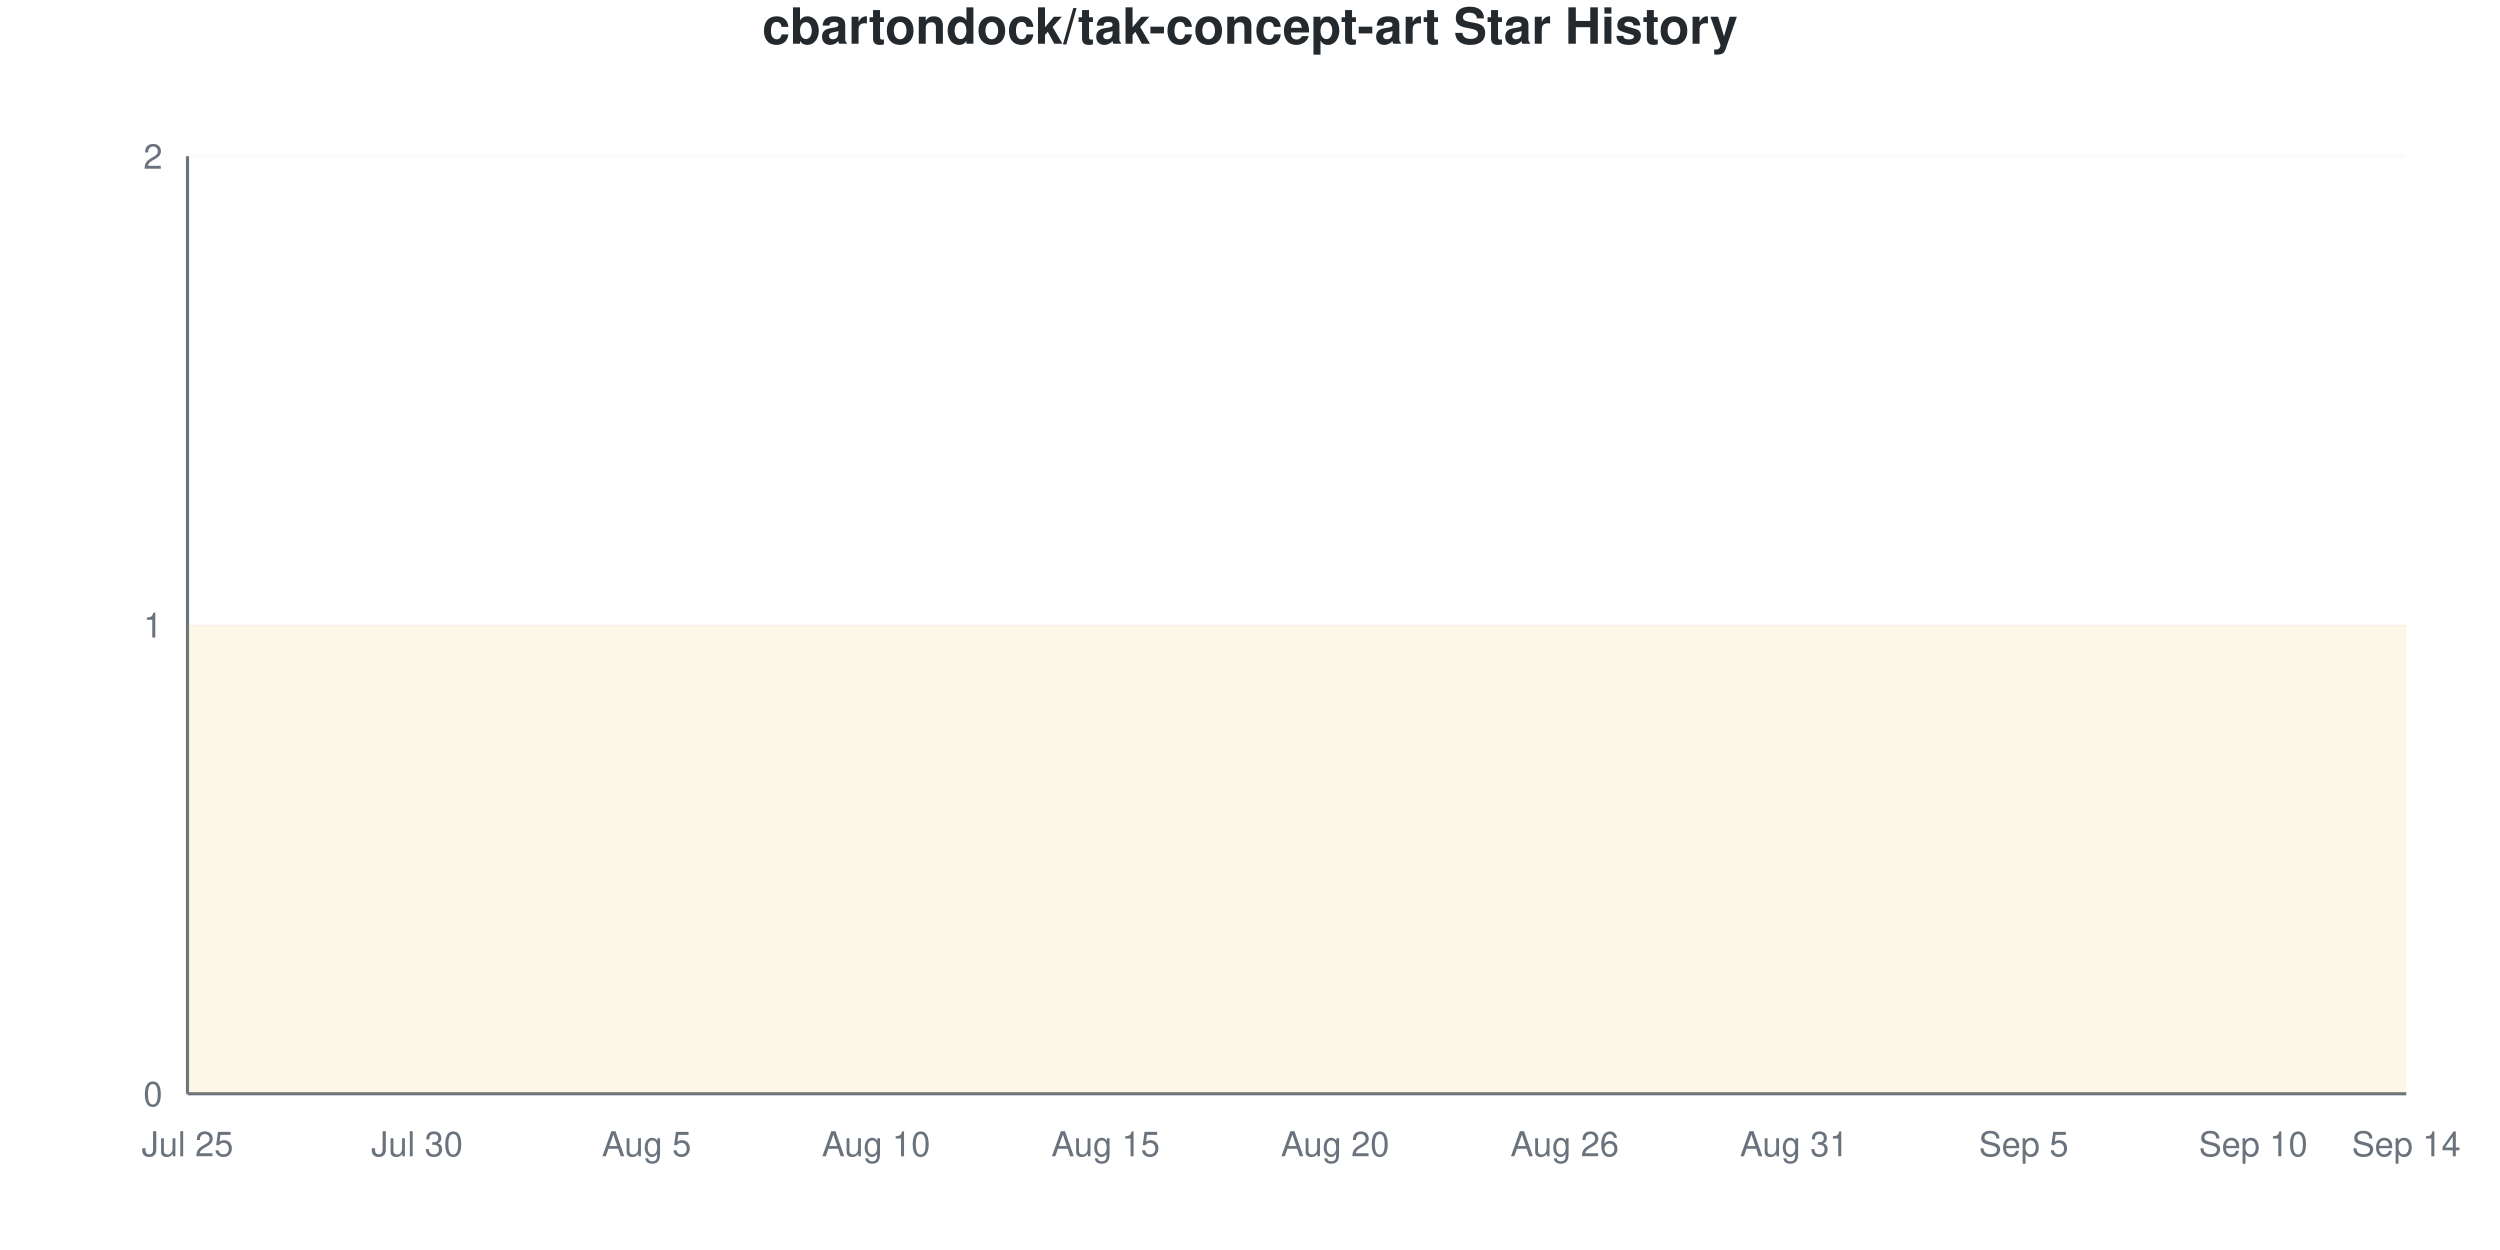
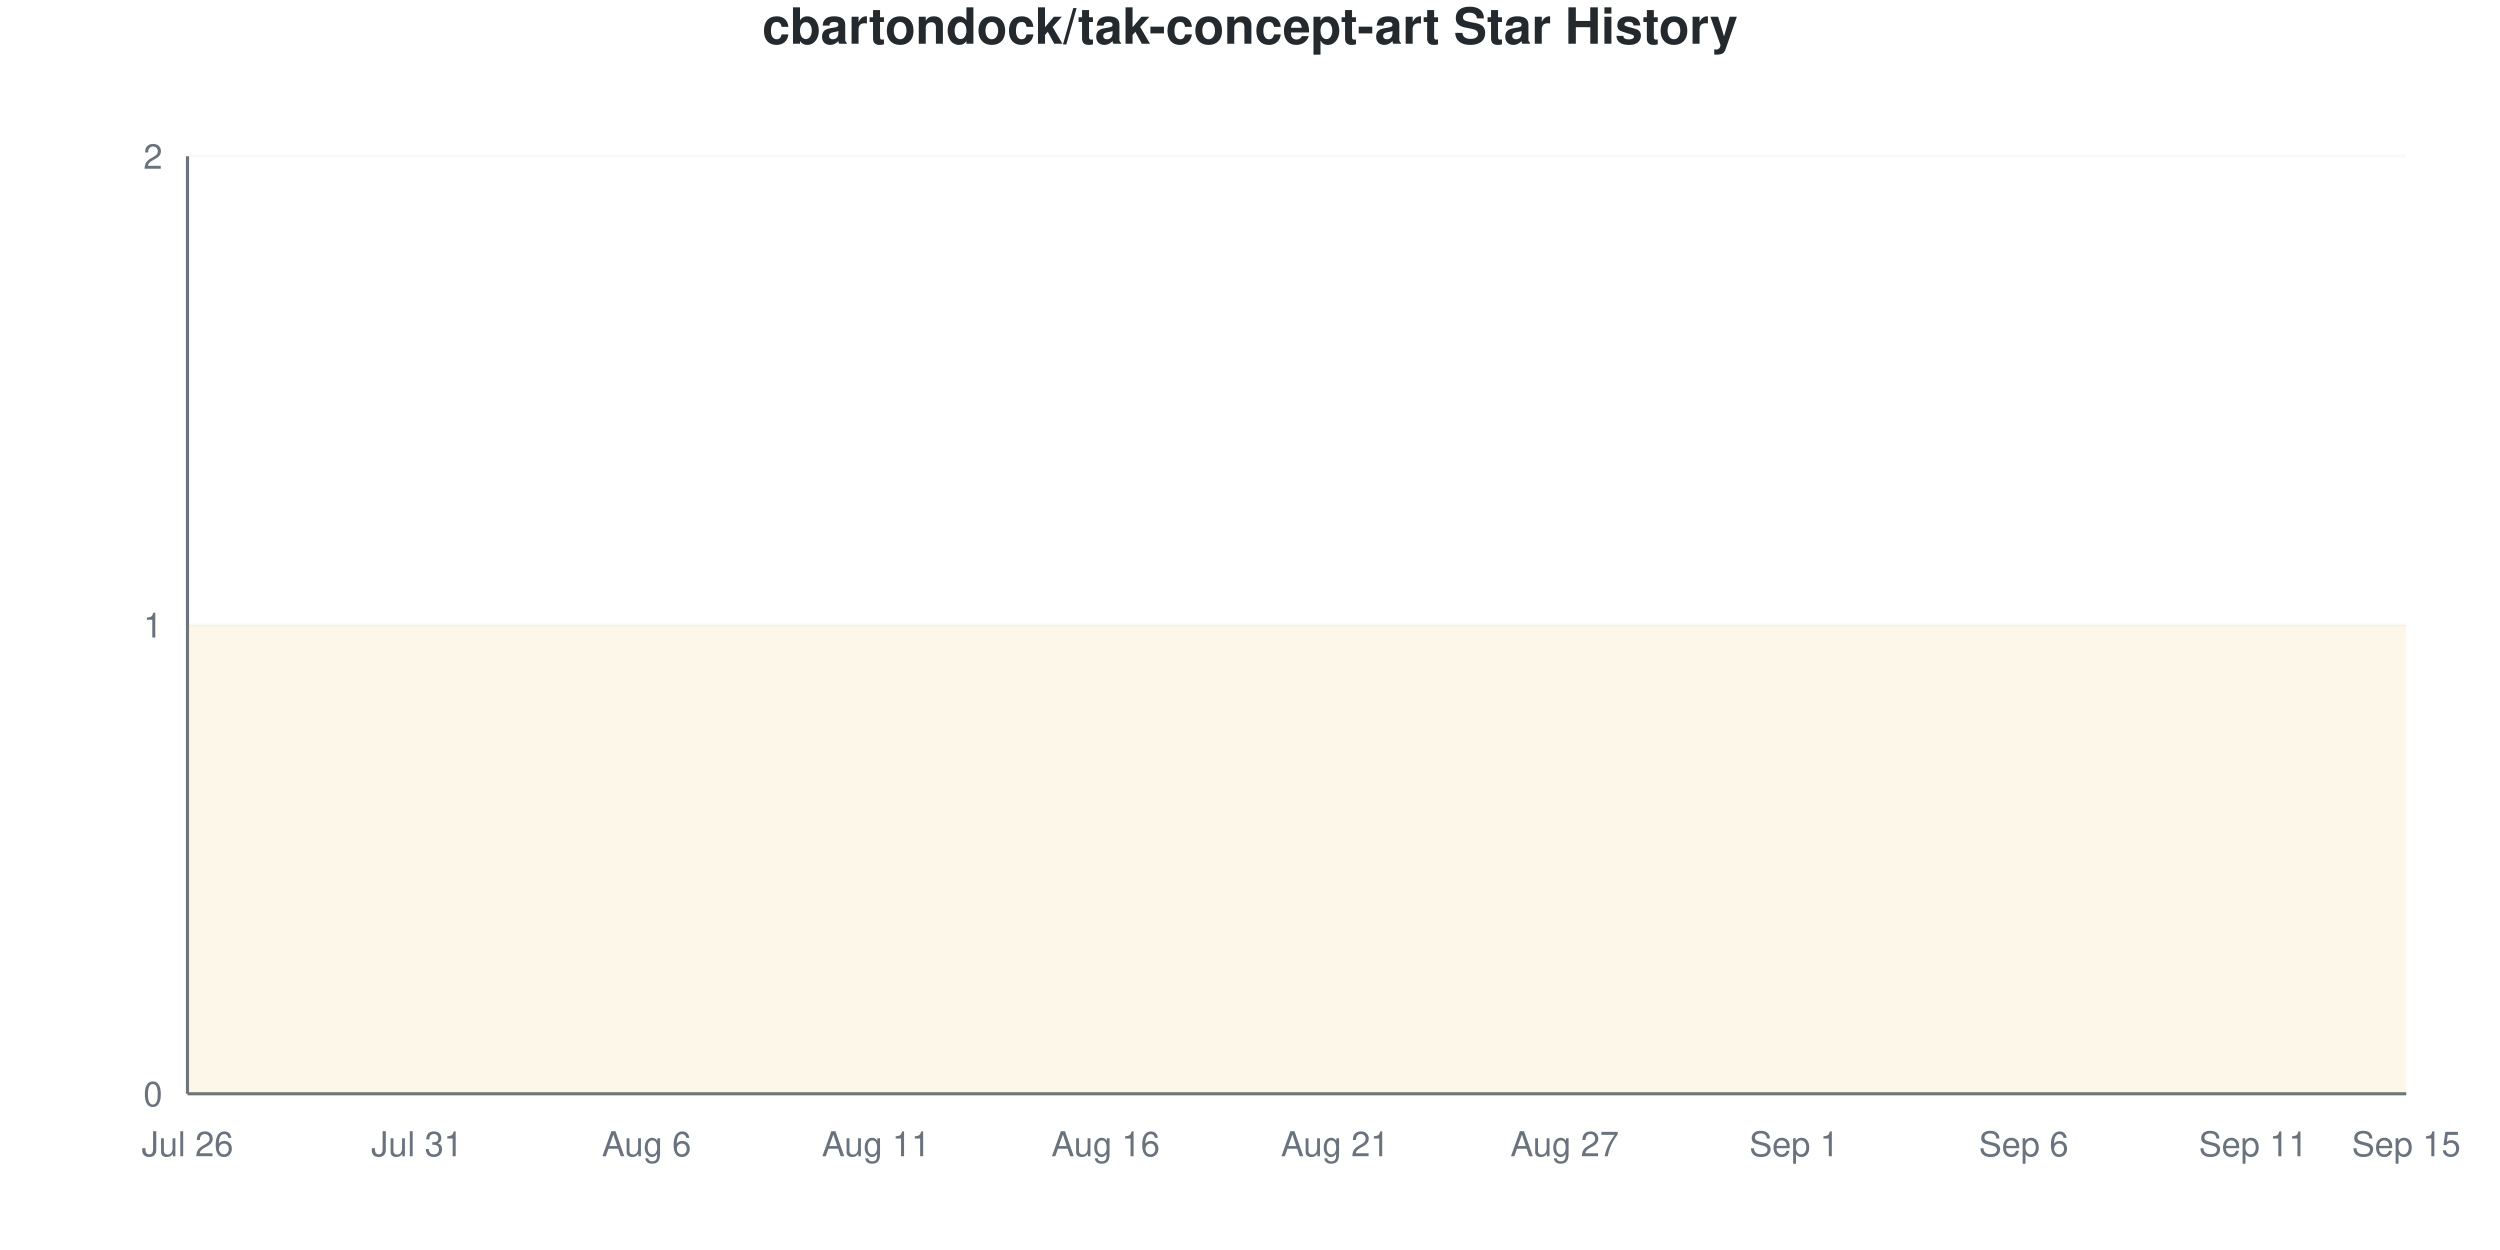
<svg xmlns="http://www.w3.org/2000/svg" viewBox="0 0 800 400" width="800" height="400">
  <style>
    @keyframes drawLine {
      to { stroke-dashoffset: 0; }
    }
    @keyframes fadeInPoint {
      from { opacity: 0; }
      to { opacity: 1; }
    }
    .data-line-0 {
      stroke-dasharray: 1290;
      stroke-dashoffset: 1290;
      animation: drawLine 2s ease-out forwards;
    }
    .data-point {
      opacity: 0;
      animation: fadeInPoint 0.5s ease-out forwards;
    }
    .chart-bg { fill: #fff; }
    .chart-text { fill: #24292e; }
    .chart-muted { fill: #6a737d; }
    .chart-grid { stroke: #eee; }
    .chart-axis { stroke: #6a737d; }
    @media (prefers-color-scheme: dark) {
      .chart-bg { fill: #0d1117; }
      .chart-text { fill: #e6edf3; }
      .chart-muted { fill: #8b949e; }
      .chart-grid { stroke: #21262d; }
      .chart-axis { stroke: #8b949e; }
    }
  </style>
  <rect width="800" height="400" class="chart-bg" />
  <text x="400" y="14" text-anchor="middle" class="chart-text" font-size="16" font-weight="bold" font-family="-apple-system, BlinkMacSystemFont, 'Segoe UI', Helvetica, Arial, sans-serif">cbartondock/tak-concept-art Star History</text>
  <g class="grid">
    <line x1="60" y1="350" x2="770" y2="350" class="chart-grid" stroke-opacity="0.3" />
    <text x="52" y="354" text-anchor="end" class="chart-muted" font-size="11" font-family="-apple-system, BlinkMacSystemFont, 'Segoe UI', Helvetica, Arial, sans-serif">0</text>
    <line x1="60" y1="200" x2="770" y2="200" class="chart-grid" stroke-opacity="0.3" />
    <text x="52" y="204" text-anchor="end" class="chart-muted" font-size="11" font-family="-apple-system, BlinkMacSystemFont, 'Segoe UI', Helvetica, Arial, sans-serif">1</text>
    <line x1="60" y1="50" x2="770" y2="50" class="chart-grid" stroke-opacity="0.3" />
    <text x="52" y="54" text-anchor="end" class="chart-muted" font-size="11" font-family="-apple-system, BlinkMacSystemFont, 'Segoe UI', Helvetica, Arial, sans-serif">2</text>
  </g>
  <g class="milestones">
    
  </g>
  <g class="x-axis">
-     <text x="60" y="370" text-anchor="middle" class="chart-muted" font-size="11" font-family="-apple-system, BlinkMacSystemFont, 'Segoe UI', Helvetica, Arial, sans-serif">Jul 25</text>
-     <text x="133.448" y="370" text-anchor="middle" class="chart-muted" font-size="11" font-family="-apple-system, BlinkMacSystemFont, 'Segoe UI', Helvetica, Arial, sans-serif">Jul 30</text>
-     <text x="206.897" y="370" text-anchor="middle" class="chart-muted" font-size="11" font-family="-apple-system, BlinkMacSystemFont, 'Segoe UI', Helvetica, Arial, sans-serif">Aug 5</text>
-     <text x="280.345" y="370" text-anchor="middle" class="chart-muted" font-size="11" font-family="-apple-system, BlinkMacSystemFont, 'Segoe UI', Helvetica, Arial, sans-serif">Aug 10</text>
-     <text x="353.793" y="370" text-anchor="middle" class="chart-muted" font-size="11" font-family="-apple-system, BlinkMacSystemFont, 'Segoe UI', Helvetica, Arial, sans-serif">Aug 15</text>
-     <text x="427.241" y="370" text-anchor="middle" class="chart-muted" font-size="11" font-family="-apple-system, BlinkMacSystemFont, 'Segoe UI', Helvetica, Arial, sans-serif">Aug 20</text>
-     <text x="500.69" y="370" text-anchor="middle" class="chart-muted" font-size="11" font-family="-apple-system, BlinkMacSystemFont, 'Segoe UI', Helvetica, Arial, sans-serif">Aug 26</text>
-     <text x="574.138" y="370" text-anchor="middle" class="chart-muted" font-size="11" font-family="-apple-system, BlinkMacSystemFont, 'Segoe UI', Helvetica, Arial, sans-serif">Aug 31</text>
-     <text x="647.586" y="370" text-anchor="middle" class="chart-muted" font-size="11" font-family="-apple-system, BlinkMacSystemFont, 'Segoe UI', Helvetica, Arial, sans-serif">Sep 5</text>
-     <text x="721.034" y="370" text-anchor="middle" class="chart-muted" font-size="11" font-family="-apple-system, BlinkMacSystemFont, 'Segoe UI', Helvetica, Arial, sans-serif">Sep 10</text>
-     <text x="770" y="370" text-anchor="middle" class="chart-muted" font-size="11" font-family="-apple-system, BlinkMacSystemFont, 'Segoe UI', Helvetica, Arial, sans-serif">Sep 14</text>
+     <text x="60" y="370" text-anchor="middle" class="chart-muted" font-size="11" font-family="-apple-system, BlinkMacSystemFont, 'Segoe UI', Helvetica, Arial, sans-serif">Jul 26</text>
+     <text x="133.448" y="370" text-anchor="middle" class="chart-muted" font-size="11" font-family="-apple-system, BlinkMacSystemFont, 'Segoe UI', Helvetica, Arial, sans-serif">Jul 31</text>
+     <text x="206.897" y="370" text-anchor="middle" class="chart-muted" font-size="11" font-family="-apple-system, BlinkMacSystemFont, 'Segoe UI', Helvetica, Arial, sans-serif">Aug 6</text>
+     <text x="280.345" y="370" text-anchor="middle" class="chart-muted" font-size="11" font-family="-apple-system, BlinkMacSystemFont, 'Segoe UI', Helvetica, Arial, sans-serif">Aug 11</text>
+     <text x="353.793" y="370" text-anchor="middle" class="chart-muted" font-size="11" font-family="-apple-system, BlinkMacSystemFont, 'Segoe UI', Helvetica, Arial, sans-serif">Aug 16</text>
+     <text x="427.241" y="370" text-anchor="middle" class="chart-muted" font-size="11" font-family="-apple-system, BlinkMacSystemFont, 'Segoe UI', Helvetica, Arial, sans-serif">Aug 21</text>
+     <text x="500.69" y="370" text-anchor="middle" class="chart-muted" font-size="11" font-family="-apple-system, BlinkMacSystemFont, 'Segoe UI', Helvetica, Arial, sans-serif">Aug 27</text>
+     <text x="574.138" y="370" text-anchor="middle" class="chart-muted" font-size="11" font-family="-apple-system, BlinkMacSystemFont, 'Segoe UI', Helvetica, Arial, sans-serif">Sep 1</text>
+     <text x="647.586" y="370" text-anchor="middle" class="chart-muted" font-size="11" font-family="-apple-system, BlinkMacSystemFont, 'Segoe UI', Helvetica, Arial, sans-serif">Sep 6</text>
+     <text x="721.034" y="370" text-anchor="middle" class="chart-muted" font-size="11" font-family="-apple-system, BlinkMacSystemFont, 'Segoe UI', Helvetica, Arial, sans-serif">Sep 11</text>
+     <text x="770" y="370" text-anchor="middle" class="chart-muted" font-size="11" font-family="-apple-system, BlinkMacSystemFont, 'Segoe UI', Helvetica, Arial, sans-serif">Sep 15</text>
  </g>
  <line x1="60" y1="50" x2="60" y2="350" class="chart-axis" stroke-width="1" />
  <line x1="60" y1="350" x2="770" y2="350" class="chart-axis" stroke-width="1" />
  <path d="M60,350 L60,200 C68.161,200 76.322,200 84.483,200 C92.644,200 100.805,200 108.966,200 C117.126,200 125.287,200 133.448,200 C141.609,200 149.77,200 157.931,200 C166.092,200 174.253,200 182.414,200 C190.575,200 198.736,200 206.897,200 C215.057,200 223.218,200 231.379,200 C239.54,200 247.701,200 255.862,200 C264.023,200 272.184,200 280.345,200 C288.506,200 296.667,200 304.828,200 C312.989,200 321.149,200 329.31,200 C337.471,200 345.632,200 353.793,200 C361.954,200 370.115,200 378.276,200 C386.437,200 394.598,200 402.759,200 C410.92,200 419.08,200 427.241,200 C435.402,200 443.563,200 451.724,200 C459.885,200 468.046,200 476.207,200 C484.368,200 492.529,200 500.69,200 C508.851,200 517.011,200 525.172,200 C533.333,200 541.494,200 549.655,200 C557.816,200 565.977,200 574.138,200 C582.299,200 590.46,200 598.621,200 C606.782,200 614.943,200 623.103,200 C631.264,200 639.425,200 647.586,200 C655.747,200 663.908,200 672.069,200 C680.23,200 688.391,200 696.552,200 C704.713,200 712.874,200 721.034,200 C729.195,200 737.356,200 745.517,200 C753.678,200 761.839,200 770,200 L770,350 L60,350 Z" fill="#dfb317" fill-opacity="0.1" />
  <path d="M60,350 L60,200 C68.161,200 76.322,200 84.483,200 C92.644,200 100.805,200 108.966,200 C117.126,200 125.287,200 133.448,200 C141.609,200 149.77,200 157.931,200 C166.092,200 174.253,200 182.414,200 C190.575,200 198.736,200 206.897,200 C215.057,200 223.218,200 231.379,200 C239.54,200 247.701,200 255.862,200 C264.023,200 272.184,200 280.345,200 C288.506,200 296.667,200 304.828,200 C312.989,200 321.149,200 329.31,200 C337.471,200 345.632,200 353.793,200 C361.954,200 370.115,200 378.276,200 C386.437,200 394.598,200 402.759,200 C410.92,200 419.08,200 427.241,200 C435.402,200 443.563,200 451.724,200 C459.885,200 468.046,200 476.207,200 C484.368,200 492.529,200 500.69,200 C508.851,200 517.011,200 525.172,200 C533.333,200 541.494,200 549.655,200 C557.816,200 565.977,200 574.138,200 C582.299,200 590.46,200 598.621,200 C606.782,200 614.943,200 623.103,200 C631.264,200 639.425,200 647.586,200 C655.747,200 663.908,200 672.069,200 C680.23,200 688.391,200 696.552,200 C704.713,200 712.874,200 721.034,200 C729.195,200 737.356,200 745.517,200 C753.678,200 761.839,200 770,200" fill="none" stroke="#dfb317" stroke-width="2.5" class="data-line-0" />
  <g class="points">
    <circle cx="60" cy="200" r="4" fill="#dfb317" class="data-point" style="animation-delay: 1.50s" />
    <circle cx="84.483" cy="200" r="4" fill="#dfb317" class="data-point" style="animation-delay: 1.55s" />
    <circle cx="108.966" cy="200" r="4" fill="#dfb317" class="data-point" style="animation-delay: 1.60s" />
    <circle cx="133.448" cy="200" r="4" fill="#dfb317" class="data-point" style="animation-delay: 1.65s" />
    <circle cx="157.931" cy="200" r="4" fill="#dfb317" class="data-point" style="animation-delay: 1.70s" />
    <circle cx="182.414" cy="200" r="4" fill="#dfb317" class="data-point" style="animation-delay: 1.75s" />
    <circle cx="206.897" cy="200" r="4" fill="#dfb317" class="data-point" style="animation-delay: 1.80s" />
    <circle cx="231.379" cy="200" r="4" fill="#dfb317" class="data-point" style="animation-delay: 1.85s" />
    <circle cx="255.862" cy="200" r="4" fill="#dfb317" class="data-point" style="animation-delay: 1.90s" />
    <circle cx="280.345" cy="200" r="4" fill="#dfb317" class="data-point" style="animation-delay: 1.95s" />
    <circle cx="304.828" cy="200" r="4" fill="#dfb317" class="data-point" style="animation-delay: 2.00s" />
    <circle cx="329.31" cy="200" r="4" fill="#dfb317" class="data-point" style="animation-delay: 2.05s" />
    <circle cx="353.793" cy="200" r="4" fill="#dfb317" class="data-point" style="animation-delay: 2.10s" />
    <circle cx="378.276" cy="200" r="4" fill="#dfb317" class="data-point" style="animation-delay: 2.15s" />
    <circle cx="402.759" cy="200" r="4" fill="#dfb317" class="data-point" style="animation-delay: 2.20s" />
    <circle cx="427.241" cy="200" r="4" fill="#dfb317" class="data-point" style="animation-delay: 2.25s" />
    <circle cx="451.724" cy="200" r="4" fill="#dfb317" class="data-point" style="animation-delay: 2.30s" />
    <circle cx="476.207" cy="200" r="4" fill="#dfb317" class="data-point" style="animation-delay: 2.35s" />
    <circle cx="500.69" cy="200" r="4" fill="#dfb317" class="data-point" style="animation-delay: 2.40s" />
    <circle cx="525.172" cy="200" r="4" fill="#dfb317" class="data-point" style="animation-delay: 2.45s" />
    <circle cx="549.655" cy="200" r="4" fill="#dfb317" class="data-point" style="animation-delay: 2.50s" />
    <circle cx="574.138" cy="200" r="4" fill="#dfb317" class="data-point" style="animation-delay: 2.55s" />
    <circle cx="598.621" cy="200" r="4" fill="#dfb317" class="data-point" style="animation-delay: 2.60s" />
    <circle cx="623.103" cy="200" r="4" fill="#dfb317" class="data-point" style="animation-delay: 2.65s" />
    <circle cx="647.586" cy="200" r="4" fill="#dfb317" class="data-point" style="animation-delay: 2.70s" />
    <circle cx="672.069" cy="200" r="4" fill="#dfb317" class="data-point" style="animation-delay: 2.75s" />
    <circle cx="696.552" cy="200" r="4" fill="#dfb317" class="data-point" style="animation-delay: 2.80s" />
    <circle cx="721.034" cy="200" r="4" fill="#dfb317" class="data-point" style="animation-delay: 2.85s" />
    <circle cx="745.517" cy="200" r="4" fill="#dfb317" class="data-point" style="animation-delay: 2.90s" />
    <circle cx="770" cy="200" r="4" fill="#dfb317" class="data-point" style="animation-delay: 2.95s" />
  </g>
</svg>
